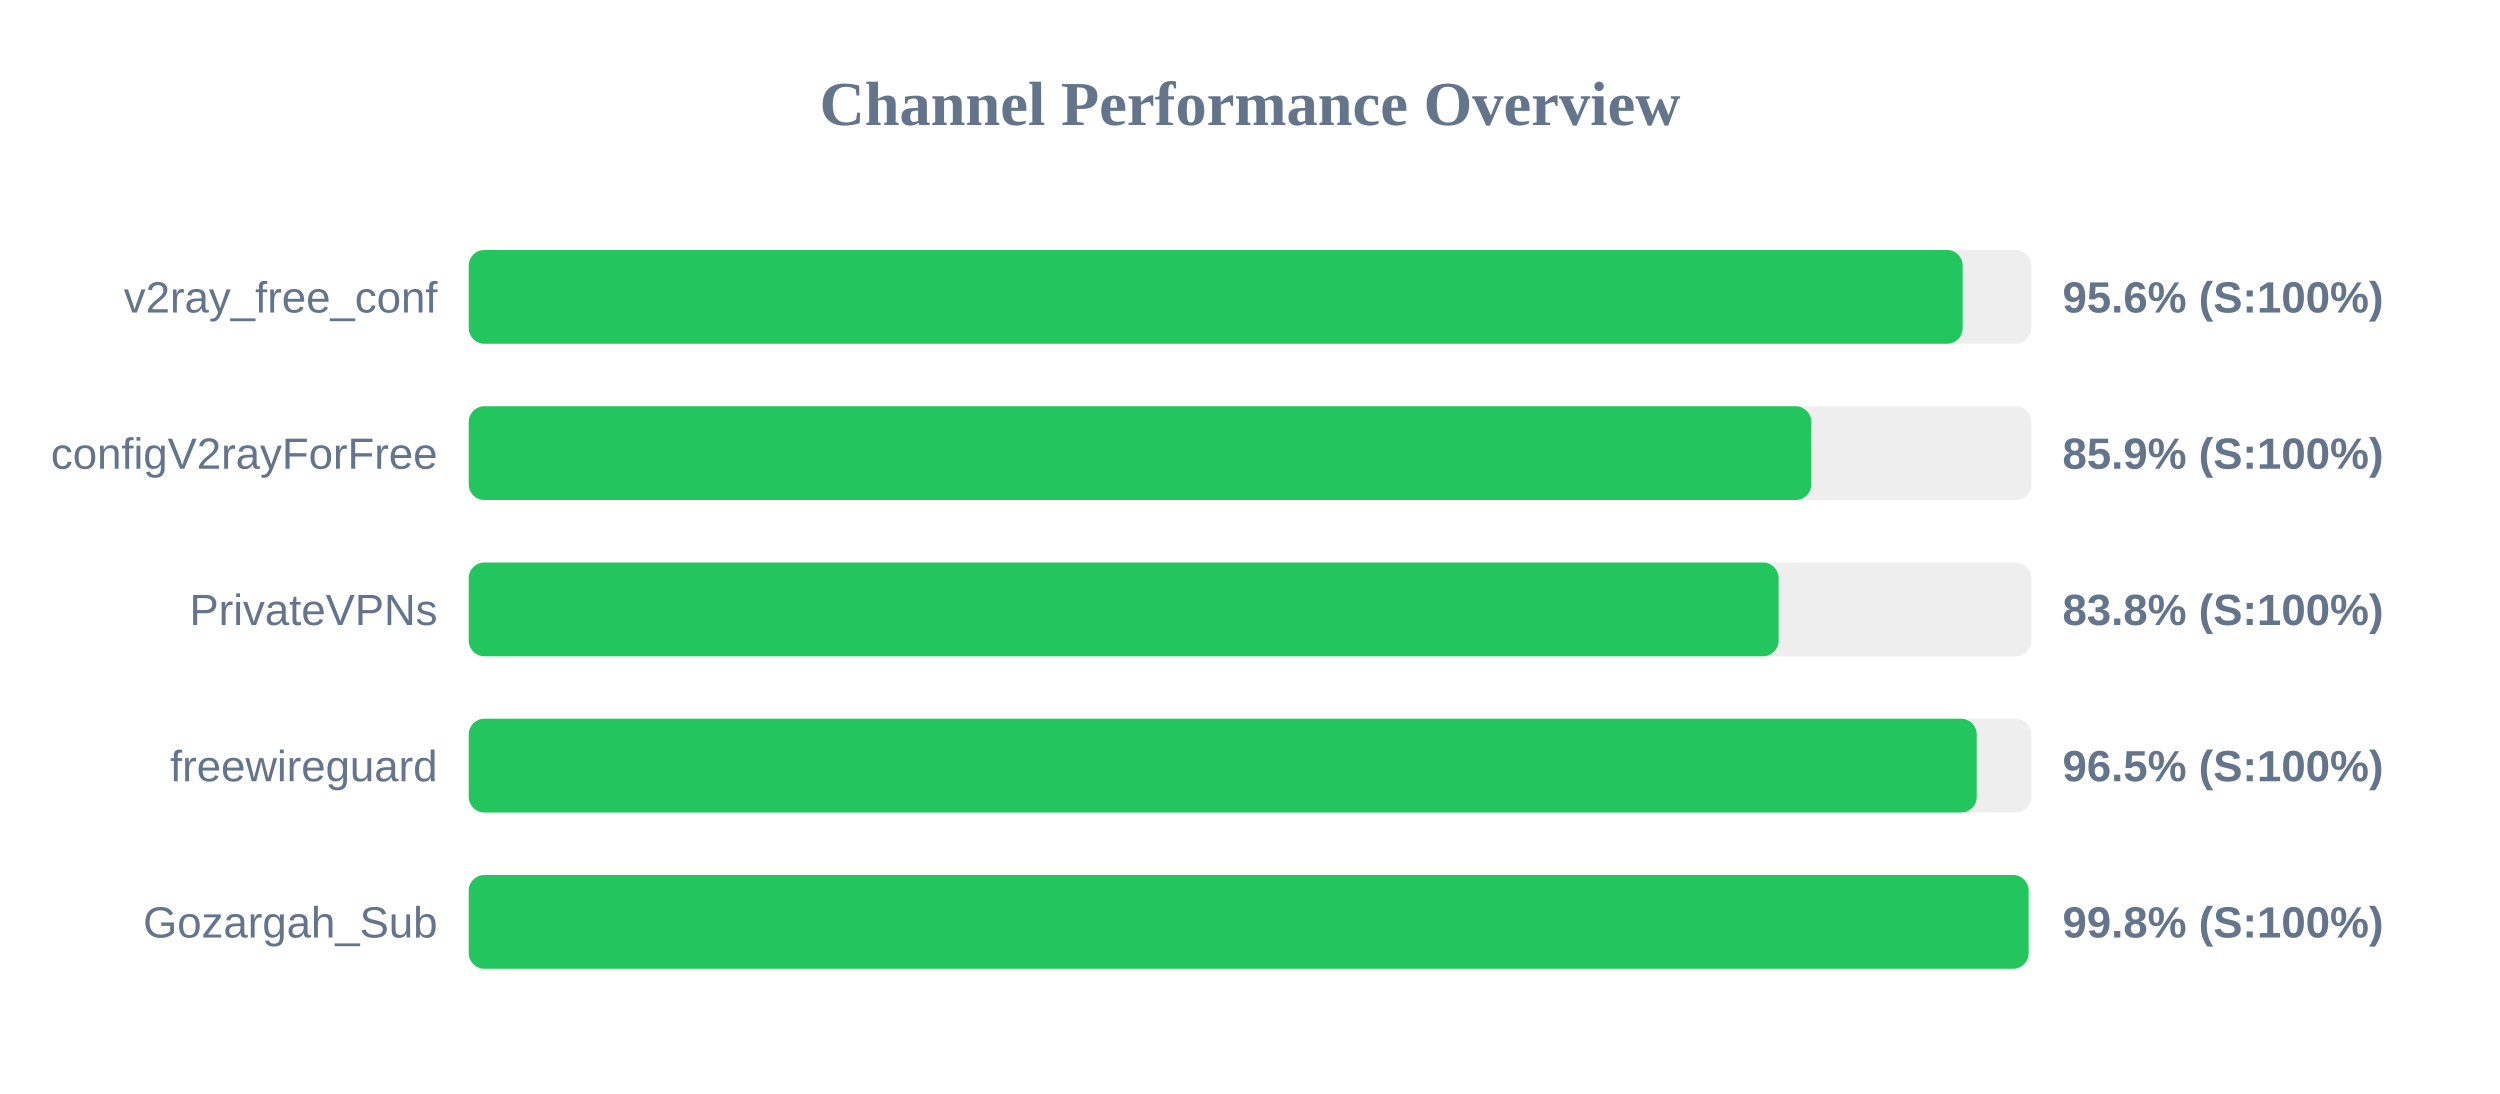
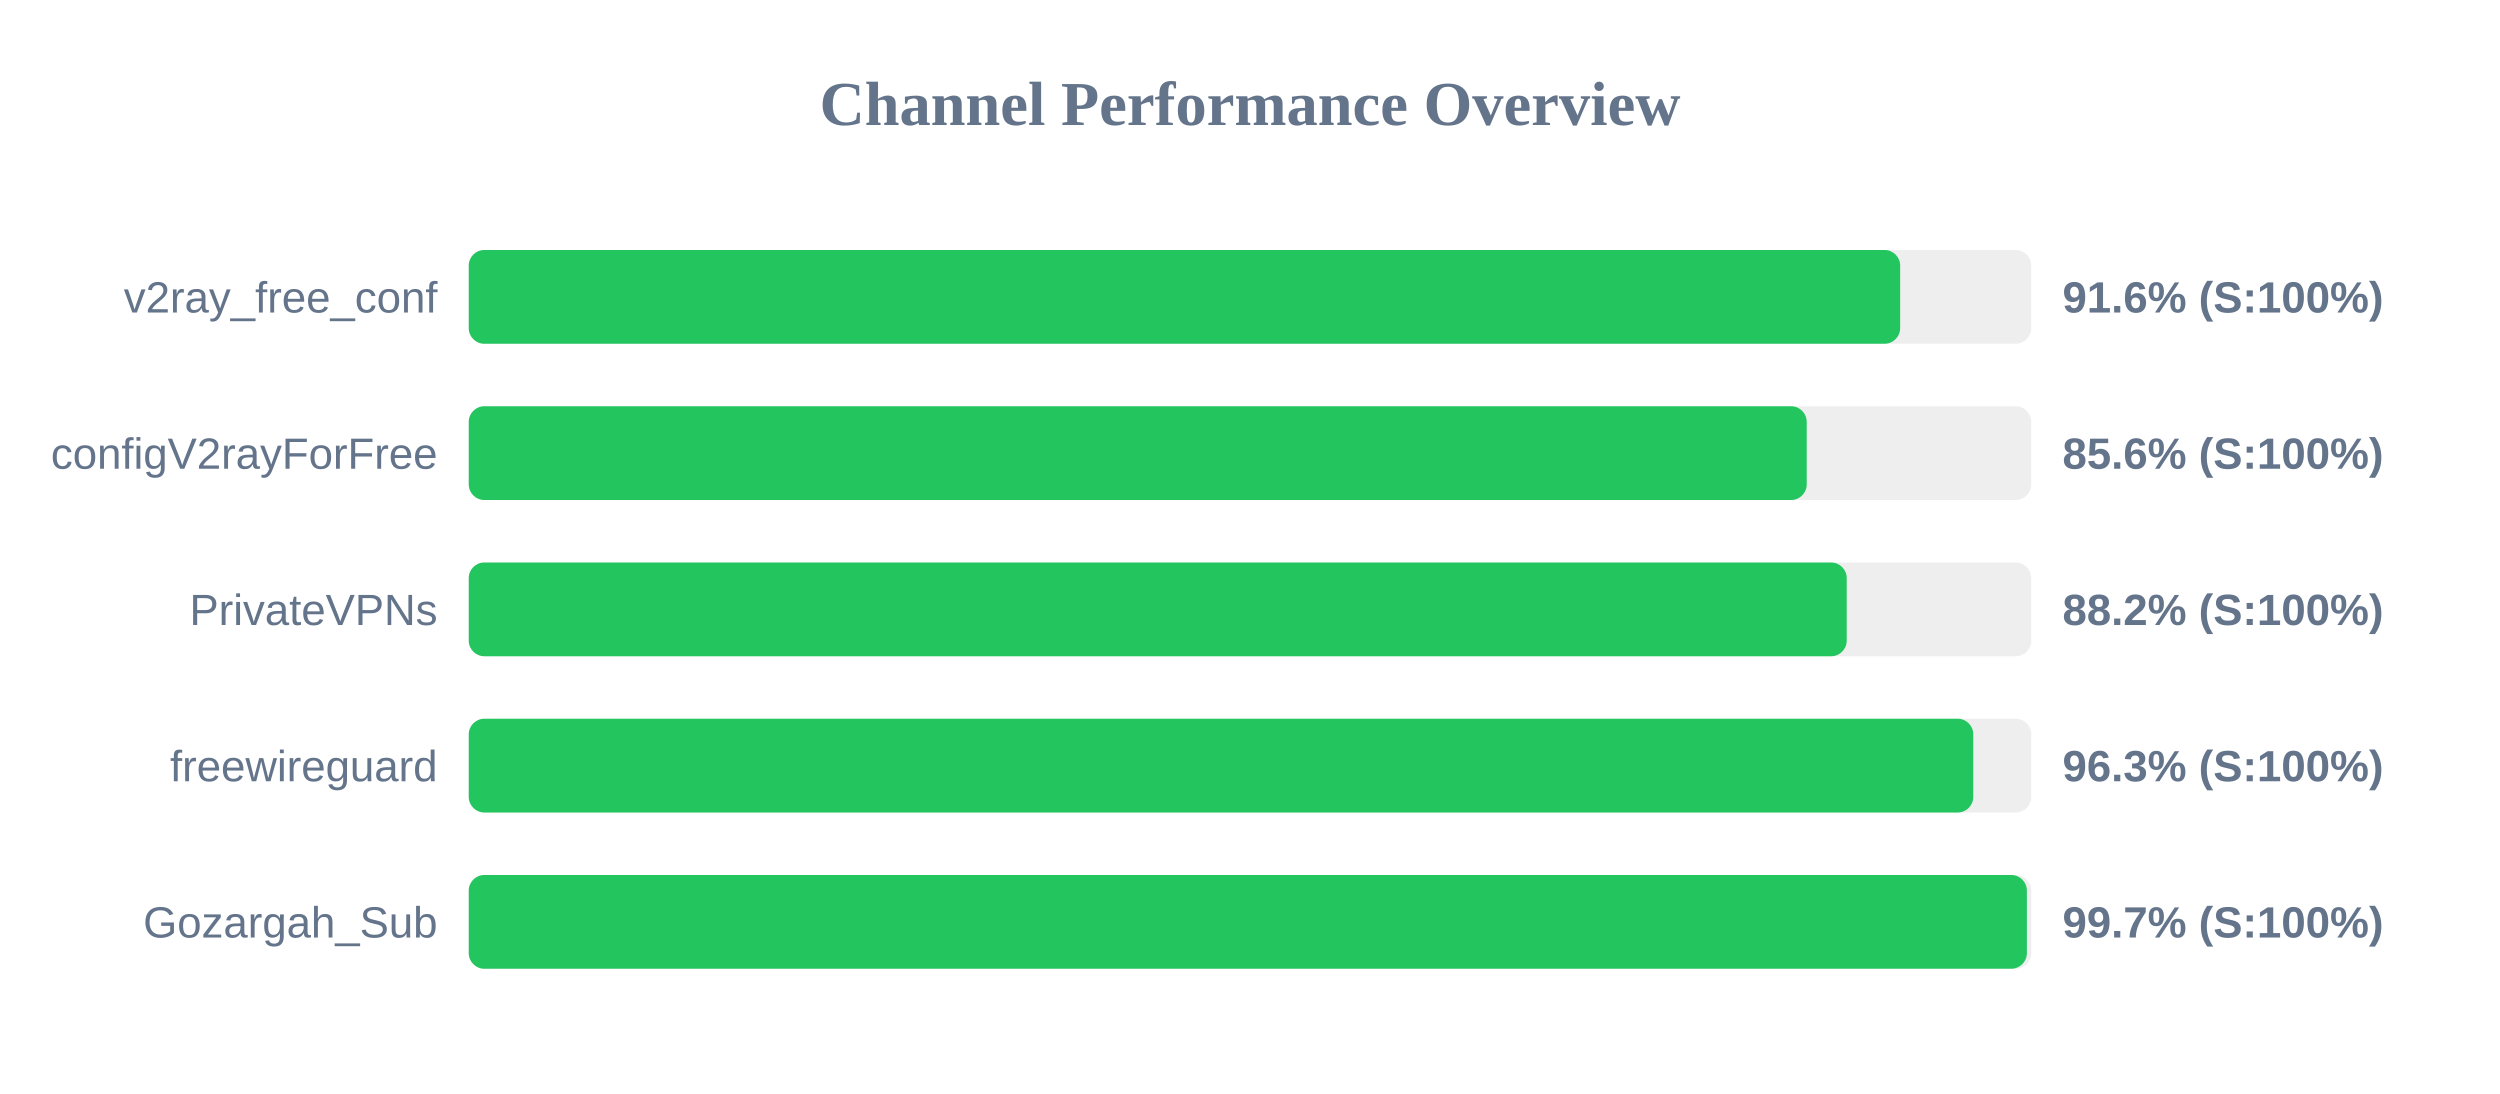
<svg xmlns="http://www.w3.org/2000/svg" width="800" height="350" version="1.1">
  <style>
        .row { font: 14px Arial; fill: #64748b; }
        .score { font: bold 14px Arial; fill: #64748b; }
    </style>
  <text x="400" y="40" text-anchor="middle" font-size="20px" font-weight="bold" fill="#64748b">Channel Performance Overview</text>
  <rect x="150" y="80" width="500" height="30" fill="#eee" rx="5" />
-   <rect x="150" y="80" width="478.05" height="30" fill="#22c55e" rx="5" />
+   <rect x="150" y="80" width="458.05" height="30" fill="#22c55e" rx="5" />
  <text x="140" y="100" text-anchor="end" class="row">v2ray_free_conf</text>
-   <text x="660" y="100" text-anchor="start" class="score">95.6% (S:100%)</text>
+   <text x="660" y="100" text-anchor="start" class="score">91.6% (S:100%)</text>
  <rect x="150" y="130" width="500" height="30" fill="#eee" rx="5" />
-   <rect x="150" y="130" width="429.6" height="30" fill="#22c55e" rx="5" />
+   <rect x="150" y="130" width="428.15" height="30" fill="#22c55e" rx="5" />
  <text x="140" y="150" text-anchor="end" class="row">configV2rayForFree</text>
-   <text x="660" y="150" text-anchor="start" class="score">85.9% (S:100%)</text>
+   <text x="660" y="150" text-anchor="start" class="score">85.6% (S:100%)</text>
  <rect x="150" y="180" width="500" height="30" fill="#eee" rx="5" />
-   <rect x="150" y="180" width="419.15" height="30" fill="#22c55e" rx="5" />
+   <rect x="150" y="180" width="440.95" height="30" fill="#22c55e" rx="5" />
  <text x="140" y="200" text-anchor="end" class="row">PrivateVPNs</text>
-   <text x="660" y="200" text-anchor="start" class="score">83.8% (S:100%)</text>
+   <text x="660" y="200" text-anchor="start" class="score">88.2% (S:100%)</text>
  <rect x="150" y="230" width="500" height="30" fill="#eee" rx="5" />
-   <rect x="150" y="230" width="482.55" height="30" fill="#22c55e" rx="5" />
+   <rect x="150" y="230" width="481.45" height="30" fill="#22c55e" rx="5" />
  <text x="140" y="250" text-anchor="end" class="row">freewireguard</text>
-   <text x="660" y="250" text-anchor="start" class="score">96.5% (S:100%)</text>
+   <text x="660" y="250" text-anchor="start" class="score">96.3% (S:100%)</text>
  <rect x="150" y="280" width="500" height="30" fill="#eee" rx="5" />
-   <rect x="150" y="280" width="499.15" height="30" fill="#22c55e" rx="5" />
+   <rect x="150" y="280" width="498.6" height="30" fill="#22c55e" rx="5" />
  <text x="140" y="300" text-anchor="end" class="row">Gozargah_Sub</text>
-   <text x="660" y="300" text-anchor="start" class="score">99.8% (S:100%)</text>
+   <text x="660" y="300" text-anchor="start" class="score">99.7% (S:100%)</text>
</svg>
